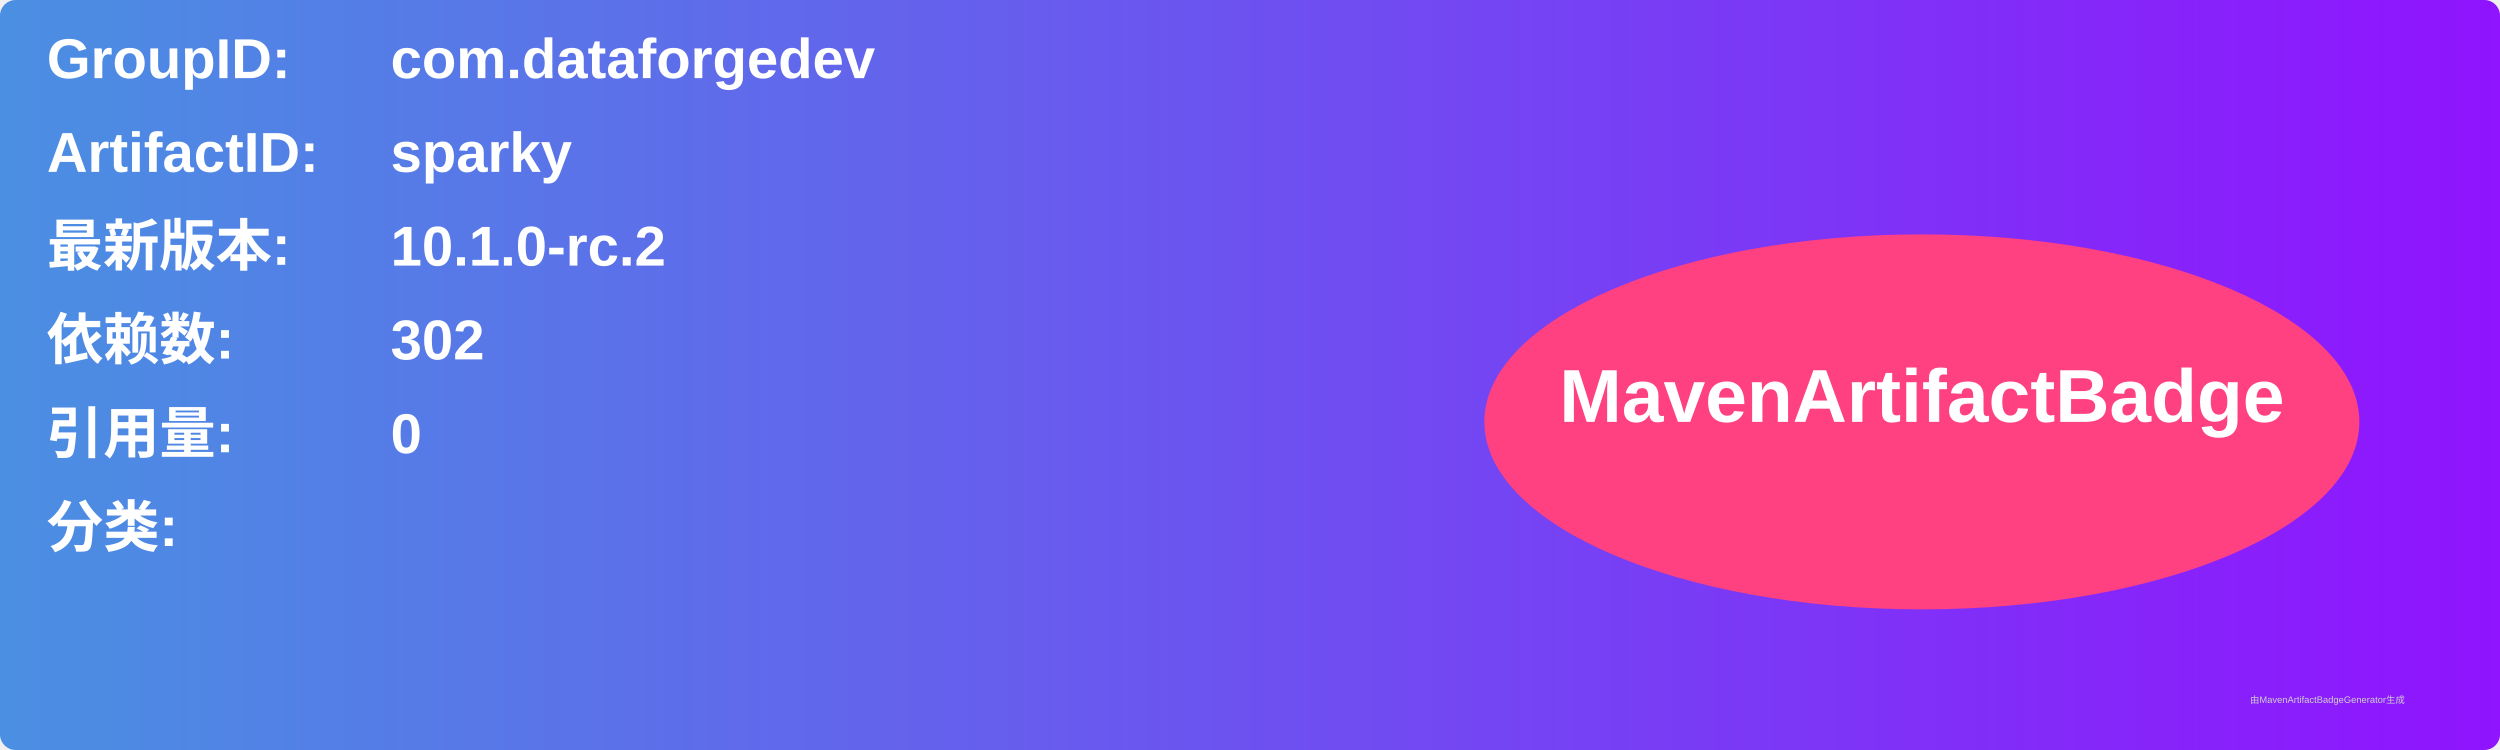
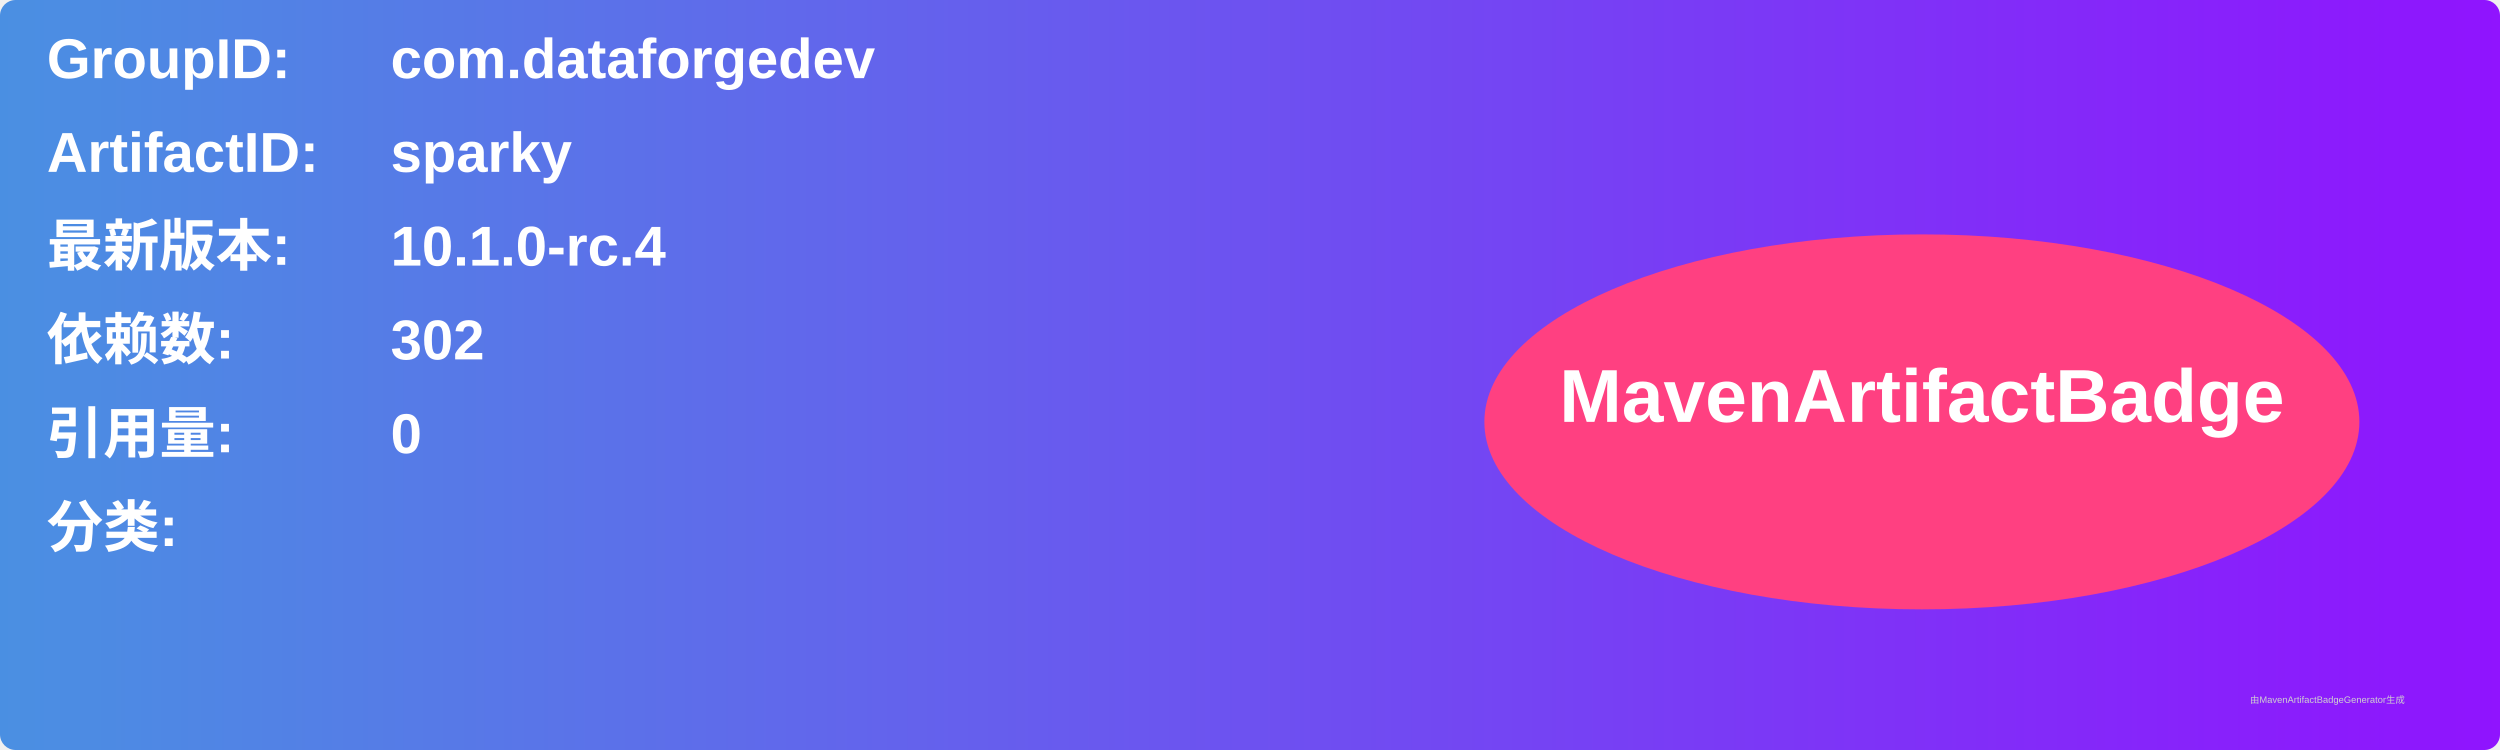
<svg xmlns="http://www.w3.org/2000/svg" width="800" height="240" viewBox="0 0 800 240">
  <linearGradient id="grad" x1="0%" y1="0%" x2="100%" y2="0%">
    <stop offset="0%" stop-color="#4a90e2" />
    <stop offset="100%" stop-color="#9013fe" />
  </linearGradient>
  <rect width="100%" height="100%" rx="5" ry="5" fill="url(#grad)" />
  <g transform="translate(15, 15)">
    <text x="0" y="10" font-family="Arial" font-size="18" fill="white" font-weight="bold" width="260">GroupID:</text>
    <text x="110" y="10" font-family="Arial" font-size="18" fill="white" font-weight="bold" width="460">com.dataforgedev</text>
    <text x="0" y="40" font-family="Arial" font-size="18" fill="white" font-weight="bold" width="260">ArtifactID:</text>
    <text x="110" y="40" font-family="Arial" font-size="18" fill="white" font-weight="bold" width="460">sparky</text>
    <text x="0" y="70" font-family="Arial" font-size="18" fill="white" font-weight="bold">最新版本:</text>
    <text x="110" y="70" font-family="Arial" font-size="18" fill="white" font-weight="bold">
-       <tspan font-weight="bold">10.1.0-rc.2</tspan>
+       <tspan font-weight="bold">10.1.0-rc.4</tspan>
    </text>
    <text x="0" y="100" font-family="Arial" font-size="18" fill="white" font-weight="bold">依赖数: </text>
    <text x="110" y="100" font-family="Arial" font-size="18" fill="white">
      <tspan font-weight="bold">302</tspan>
    </text>
    <text x="0" y="130" font-family="Arial" font-size="18" fill="white" font-weight="bold">引用量: </text>
    <text x="110" y="130" font-family="Arial" font-size="18" fill="white">
      <tspan font-weight="bold">0</tspan>
    </text>
    <text x="0" y="160" font-family="Arial" font-size="18" fill="white" font-weight="bold">分类:</text>
    <text x="10" y="190" font-family="Arial" font-size="10" fill="white">
      <tspan font-weight="bold" />
    </text>
    <ellipse cx="600" cy="120" rx="140" ry="60" fill="#ff4081" />
    <text x="600" y="120" text-anchor="middle" font-family="Arial" font-size="24" fill="white" font-weight="bold">MavenArtifactBadge</text>
  </g>
  <text x="720" y="225" font-family="Arial" font-size="3" fill="#d0d0d0">由MavenArtifactBadgeGenerator生成</text>
</svg>
